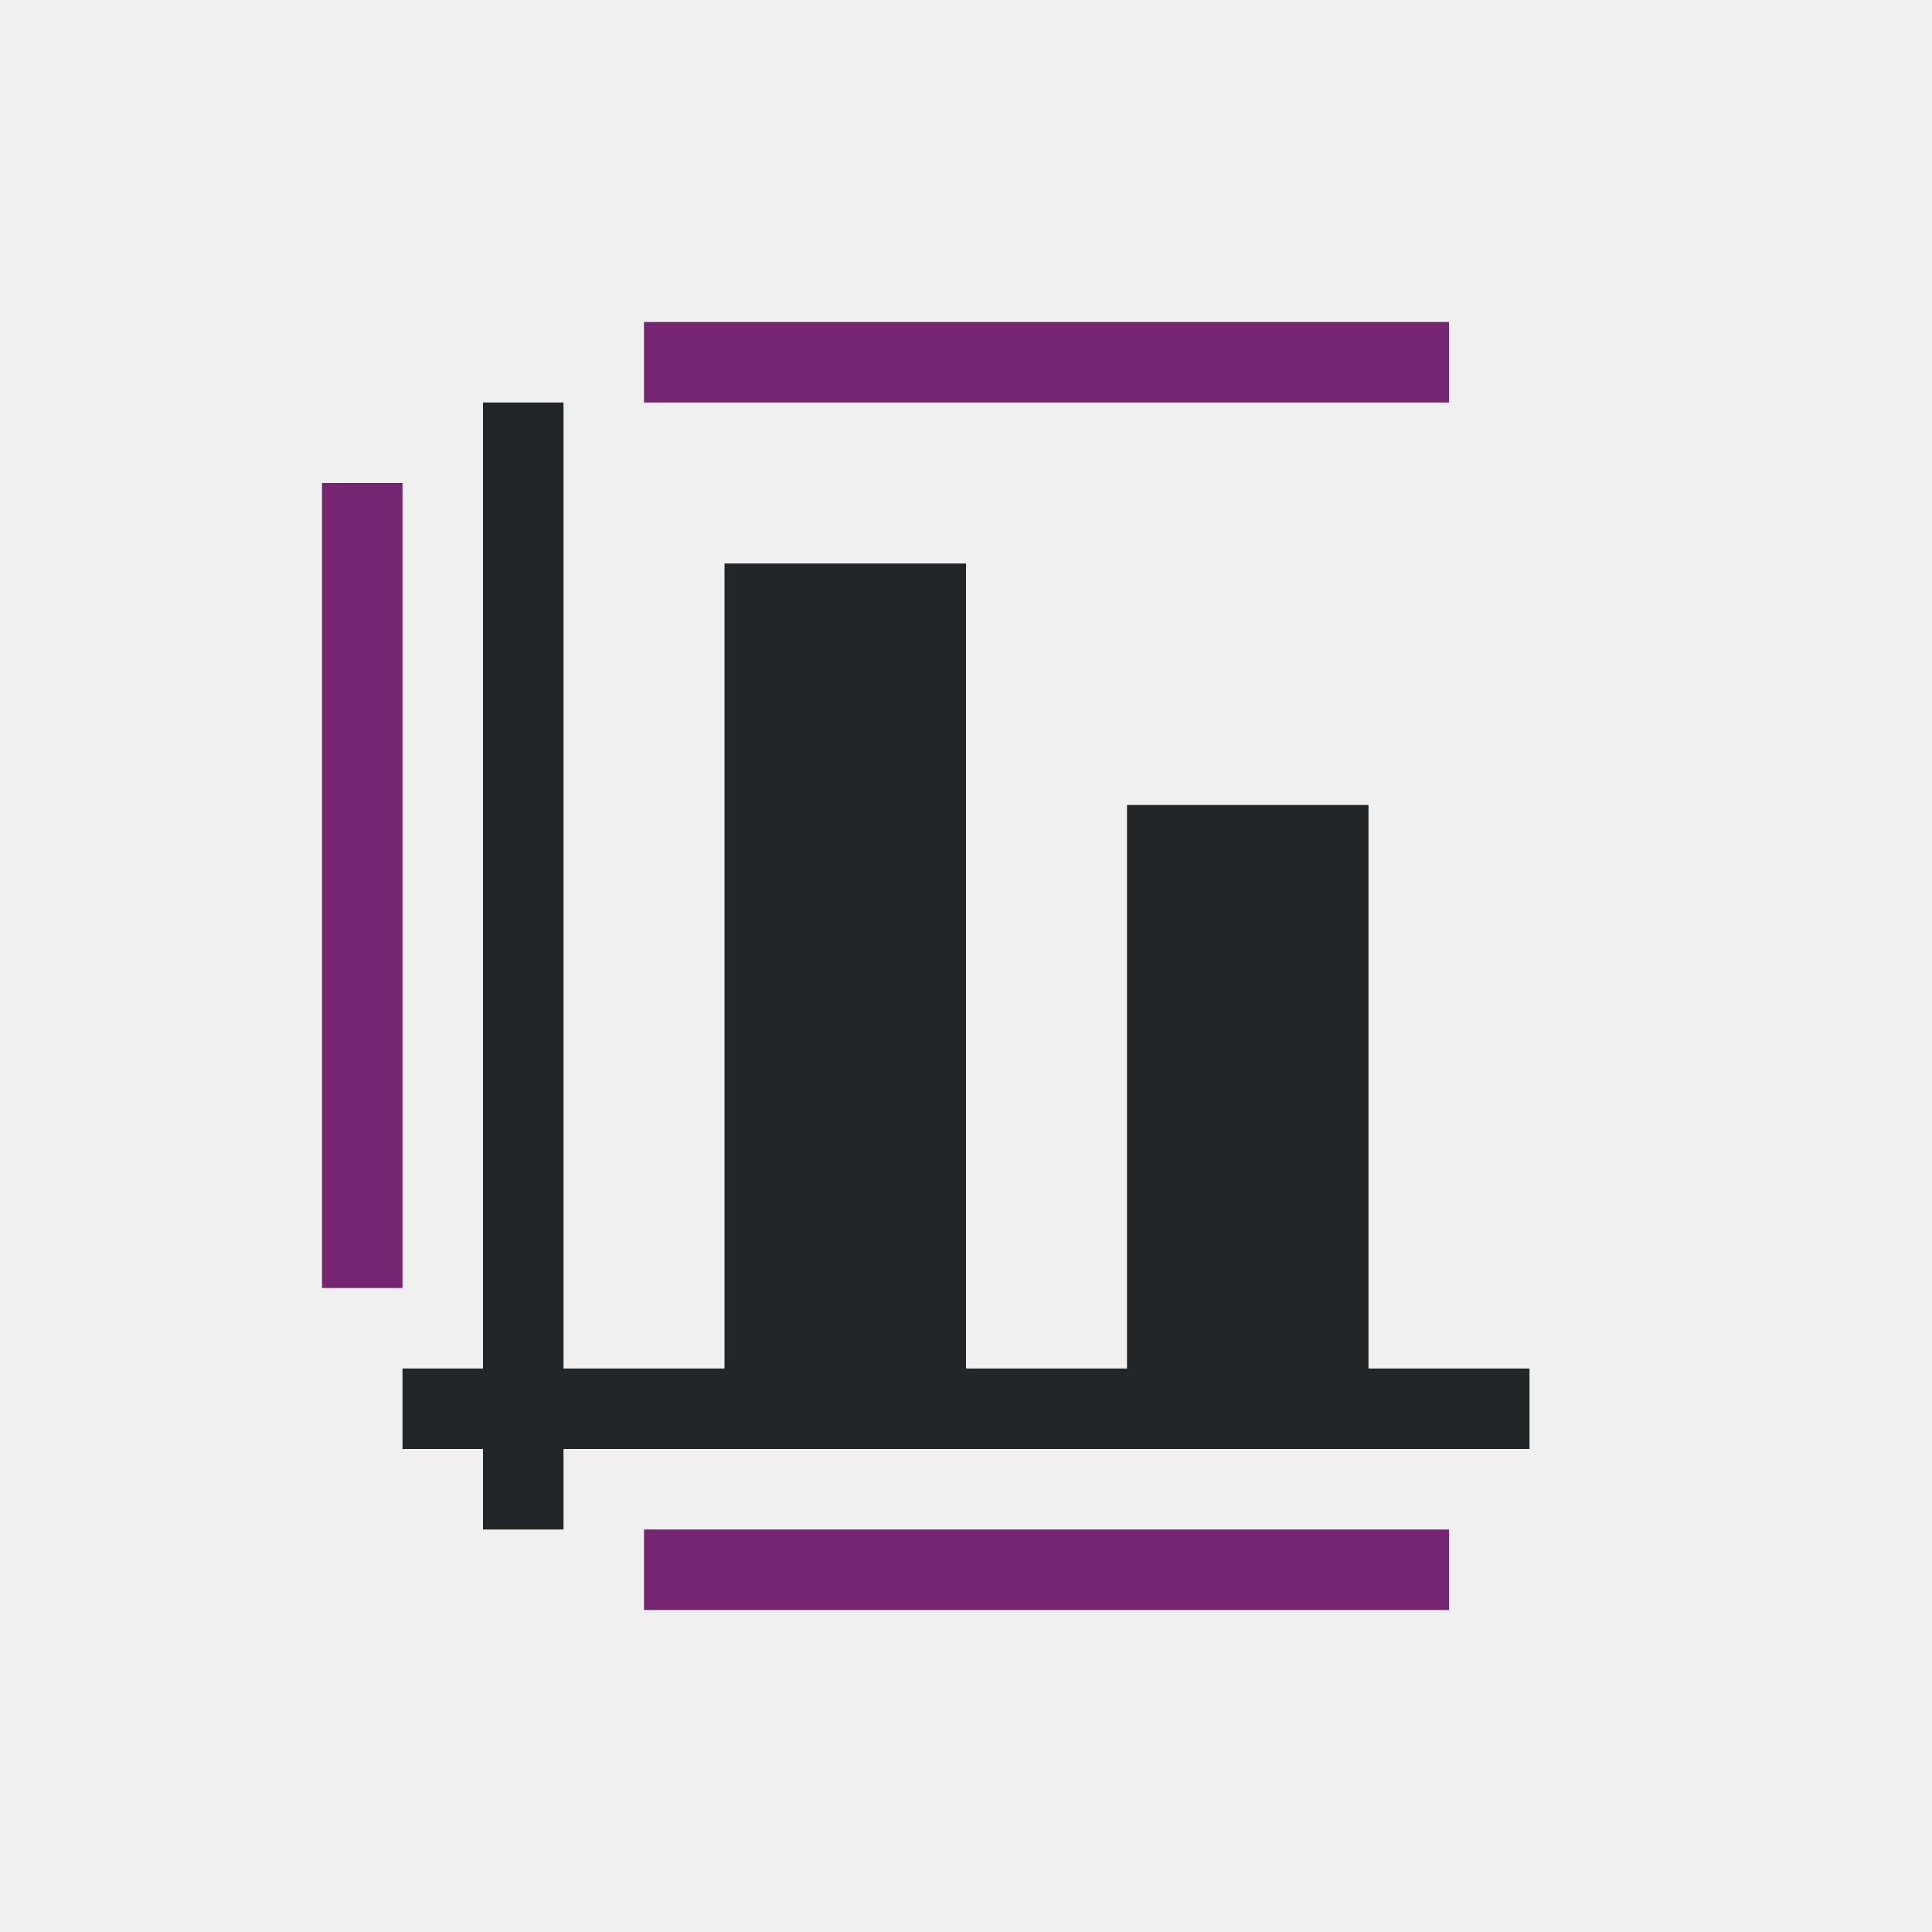
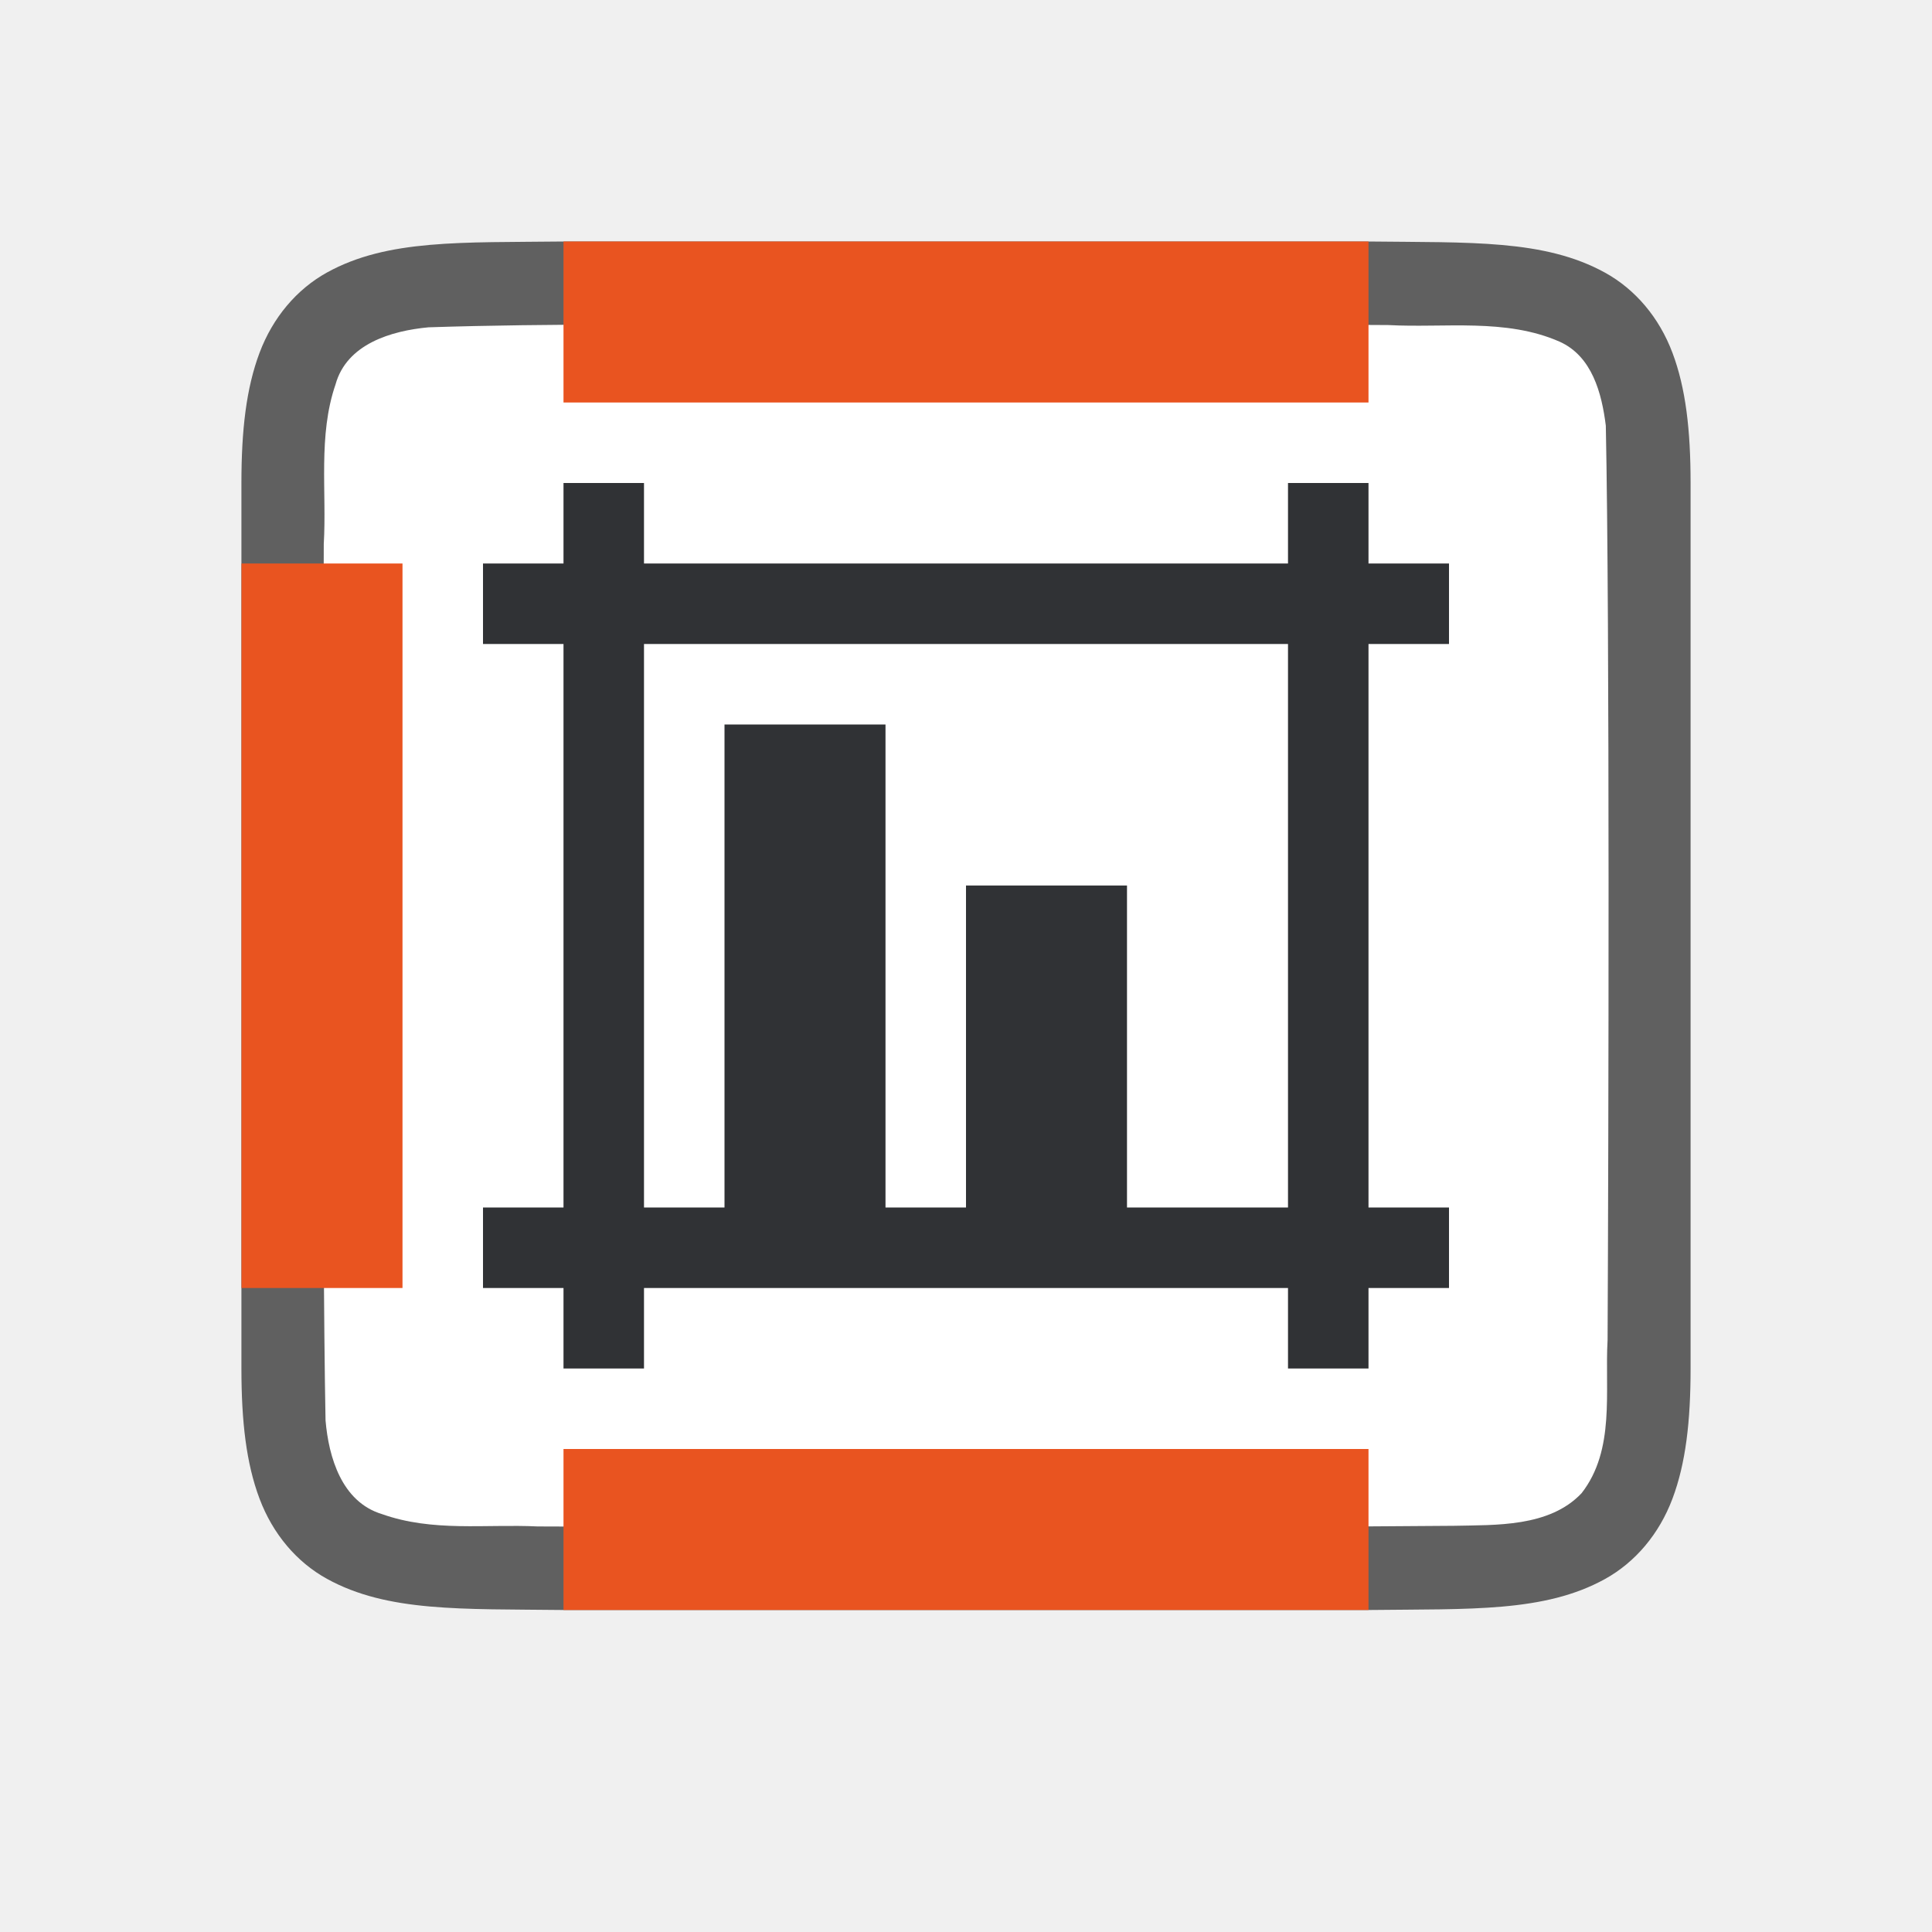
- <svg xmlns="http://www.w3.org/2000/svg" viewBox="0 0 24 24">
-   <path d="m6 5v12h-1v1h1v1h1v-1h12v-1h-2v-7h-3v7h-2v-10h-3v10h-2v-12z" fill="#232629" />
-   <path d="m8 4v1h10v-1zm-4 2v10h1v-10zm4 13v1h10v-1z" fill="#762572" />
+ <svg xmlns="http://www.w3.org/2000/svg" viewBox="0 0 24 24" version="1.1" id="svg6">
+   <defs id="defs10" />
+   <path id="path4237-1" d="m 6.994,3 c -1.258,0.015 -2.179,-0.031 -2.932,0.385 -0.376,0.208 -0.673,0.559 -0.838,0.998 -0.165,0.439 -0.225,0.96 -0.225,1.617 v 1.488 9.512 c 0,0.658 0.06,1.179 0.225,1.617 0.165,0.439 0.462,0.789 0.838,0.996 0.753,0.415 1.674,0.372 2.932,0.387 h 0.002 10.006 0.004 c 1.258,-0.015 2.179,0.031 2.932,-0.385 0.376,-0.208 0.673,-0.559 0.838,-0.998 0.165,-0.439 0.225,-0.96 0.225,-1.617 V 7.466 6 c 0,-0.658 -0.06,-1.179 -0.225,-1.617 -0.165,-0.439 -0.462,-0.789 -0.838,-0.996 -0.753,-0.415 -1.674,-0.372 -2.932,-0.387 h -0.002 -10.006 z" style="font-style:normal;font-variant:normal;font-weight:normal;font-stretch:normal;font-size:15px;line-height:125%;font-family:Ubuntu;-inkscape-font-specification:Ubuntu;text-align:center;letter-spacing:0px;word-spacing:0px;writing-mode:lr-tb;text-anchor:middle;display:inline;opacity:0.6;fill:#000000;fill-opacity:1;stroke:none;stroke-width:1" />
+   <path id="path1993" d="m 9.983,4.027 c -1.557,0.011 -3.11,-0.012 -4.66,0.039 -0.461,0.043 -1.016,0.206 -1.155,0.71 -0.219,0.635 -0.108,1.334 -0.146,1.982 -0.008,2.297 -0.023,8.597 0.022,10.886 0.039,0.462 0.203,1.013 0.699,1.164 0.632,0.225 1.284,0.123 1.936,0.154 1.424,0.007 4.851,0.011 6.276,0.011 1.705,3.5e-4 3.408,-0.005 5.107,-0.019 0.512,-0.012 1.184,0.02 1.585,-0.405 0.421,-0.54 0.287,-1.268 0.323,-1.904 0.012,-2.444 0.028,-8.911 -0.022,-11.357 C 19.898,4.886 19.778,4.425 19.373,4.244 18.704,3.95 17.946,4.076 17.247,4.038 15.492,4.026 11.738,4.026 9.983,4.027 Z" style="opacity:1;vector-effect:none;fill:#ffffff;fill-opacity:1;stroke:none;stroke-width:1;stroke-linecap:round;stroke-linejoin:bevel;stroke-miterlimit:4;stroke-dasharray:none;stroke-dashoffset:0;stroke-opacity:1" />
+   <path style="opacity:1;fill:#232629;fill-opacity:0.941;stroke:none;stroke-width:2;stroke-linecap:round;stroke-linejoin:round;stroke-miterlimit:4;stroke-dasharray:none;stroke-opacity:1" d="m 7,6 v 1 h -1 v 1 h 1 v 7 h -1 V 16 h 1 v 1 h 1 v -1 h 8 v 1 h 1 v -1 h 1 v -1 h -1 V 8 h 1 V 7 h -1 v -1 h -1 v 1 h -8 v -1 z m 1,2 h 8 v 7 h -2 v -4 h -2 v 4 h -1 V 9 H 9 v 6 H 8 Z" id="rect830" />
+   <rect style="opacity:1;fill:#e95420;fill-opacity:1;fill-rule:evenodd;stroke:none;stroke-width:1.897;stroke-linecap:butt;stroke-linejoin:round;stroke-miterlimit:4;stroke-dasharray:none;stroke-opacity:1" id="rect836" width="2" height="9" x="3" y="7" />
+   <rect y="-17" x="18" height="10" width="2" id="rect848" style="opacity:1;fill:#e95420;fill-opacity:1;fill-rule:evenodd;stroke:none;stroke-width:2;stroke-linecap:butt;stroke-linejoin:round;stroke-miterlimit:4;stroke-dasharray:none;stroke-opacity:1" transform="rotate(90)" />
+   <rect transform="rotate(90)" style="opacity:1;fill:#e95420;fill-opacity:1;fill-rule:evenodd;stroke:none;stroke-width:2;stroke-linecap:butt;stroke-linejoin:round;stroke-miterlimit:4;stroke-dasharray:none;stroke-opacity:1" id="rect850" width="2" height="10" x="3" y="-17" />
</svg>
